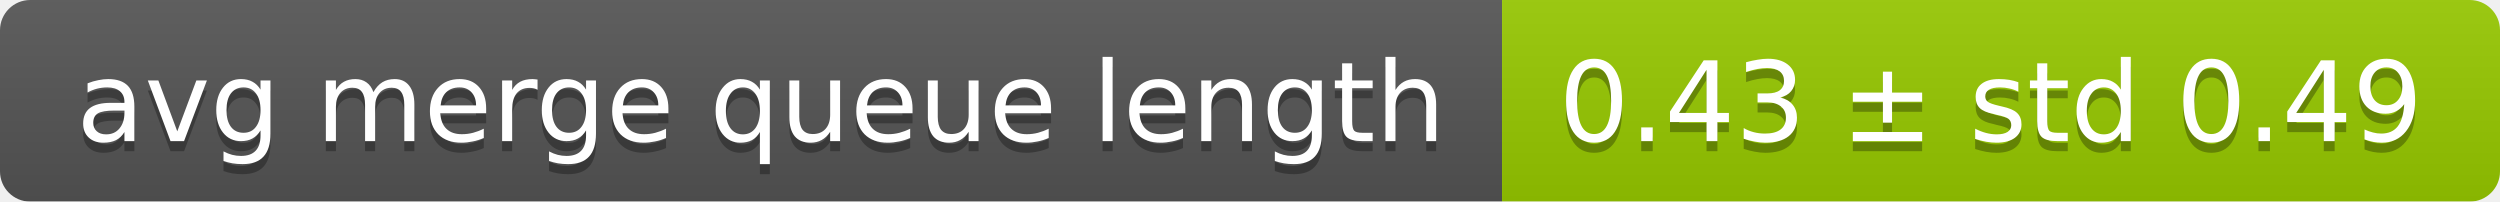
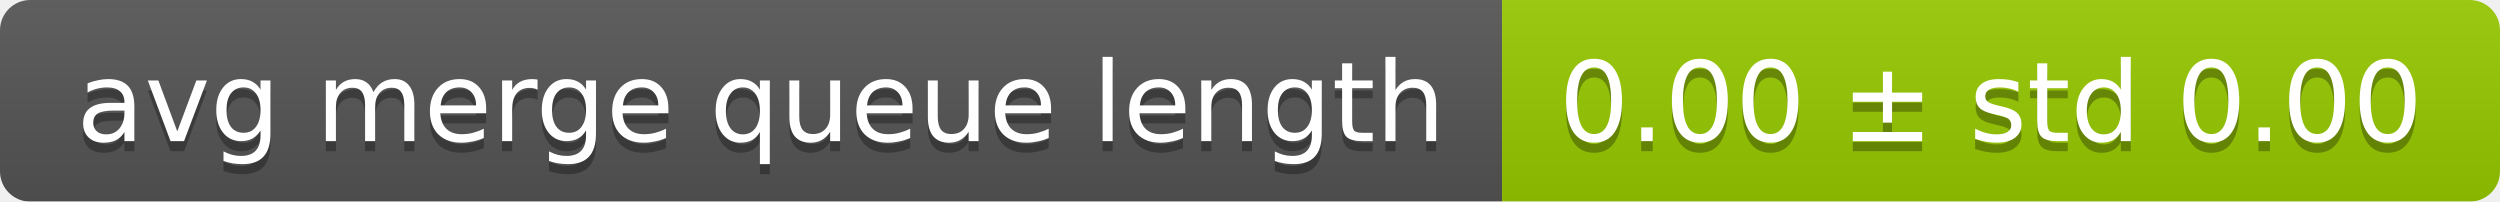
<svg xmlns="http://www.w3.org/2000/svg" width="248" height="20">
  <linearGradient id="smooth" x2="0" y2="100%">
    <stop offset="0" stop-color="#bbb" stop-opacity=".1" />
    <stop offset="1" stop-opacity=".1" />
  </linearGradient>
  <mask id="round">
    <rect width="248" height="20" rx="3" fill="#fff" />
  </mask>
  <g mask="url(#round)">
    <rect width="149" height="20" fill="#555" />
    <rect x="149" width="99" height="20" fill="#97ca00" />
    <rect width="248" height="20" fill="url(#smooth)" />
  </g>
  <g fill="#fff" text-anchor="middle" font-family="DejaVu Sans,Verdana,Geneva,sans-serif" font-size="11">
    <text x="75.5" y="15" fill="#010101" fill-opacity=".3">avg merge queue length</text>
    <text x="75.5" y="14">avg merge queue length</text>
-     <text x="197.5" y="15" fill="#010101" fill-opacity=".3">0.43 ± std 0.49</text>
-     <text x="197.5" y="14">0.43 ± std 0.49</text>
+     <text x="197.5" y="15" fill="#010101" fill-opacity=".3">0.00 ± std 0.00</text>
+     <text x="197.5" y="14">0.00 ± std 0.00</text>
  </g>
</svg>
